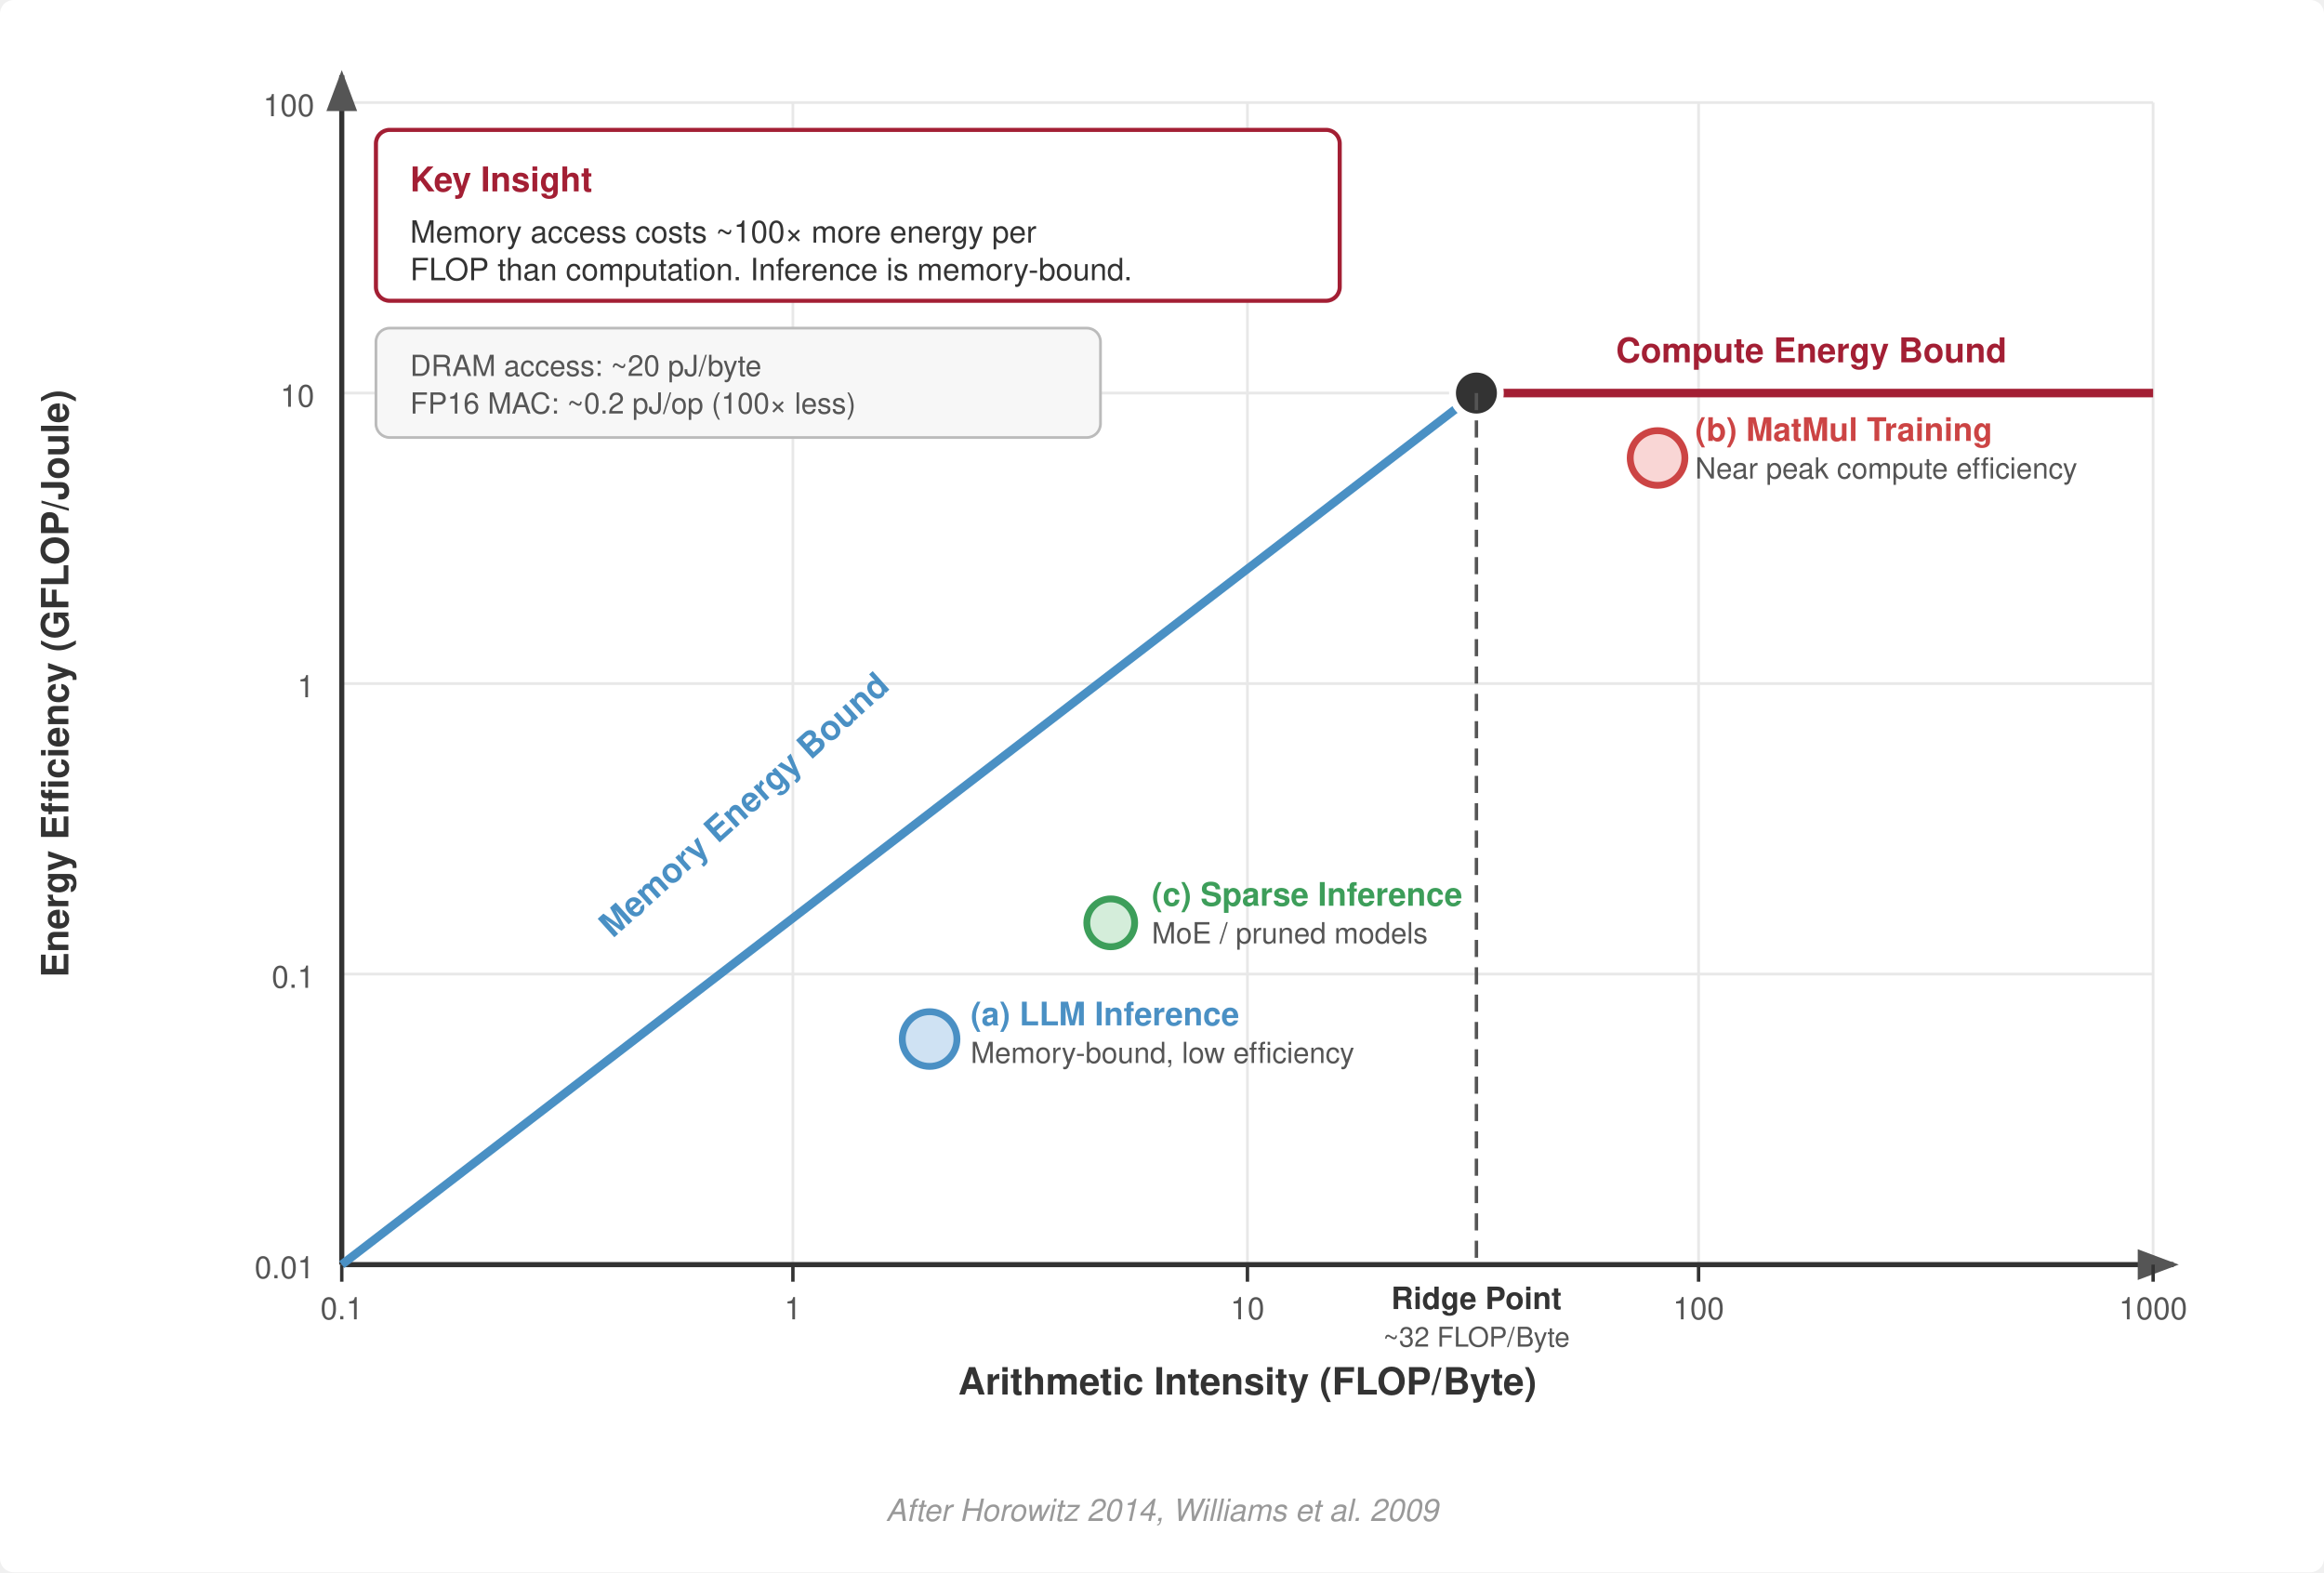
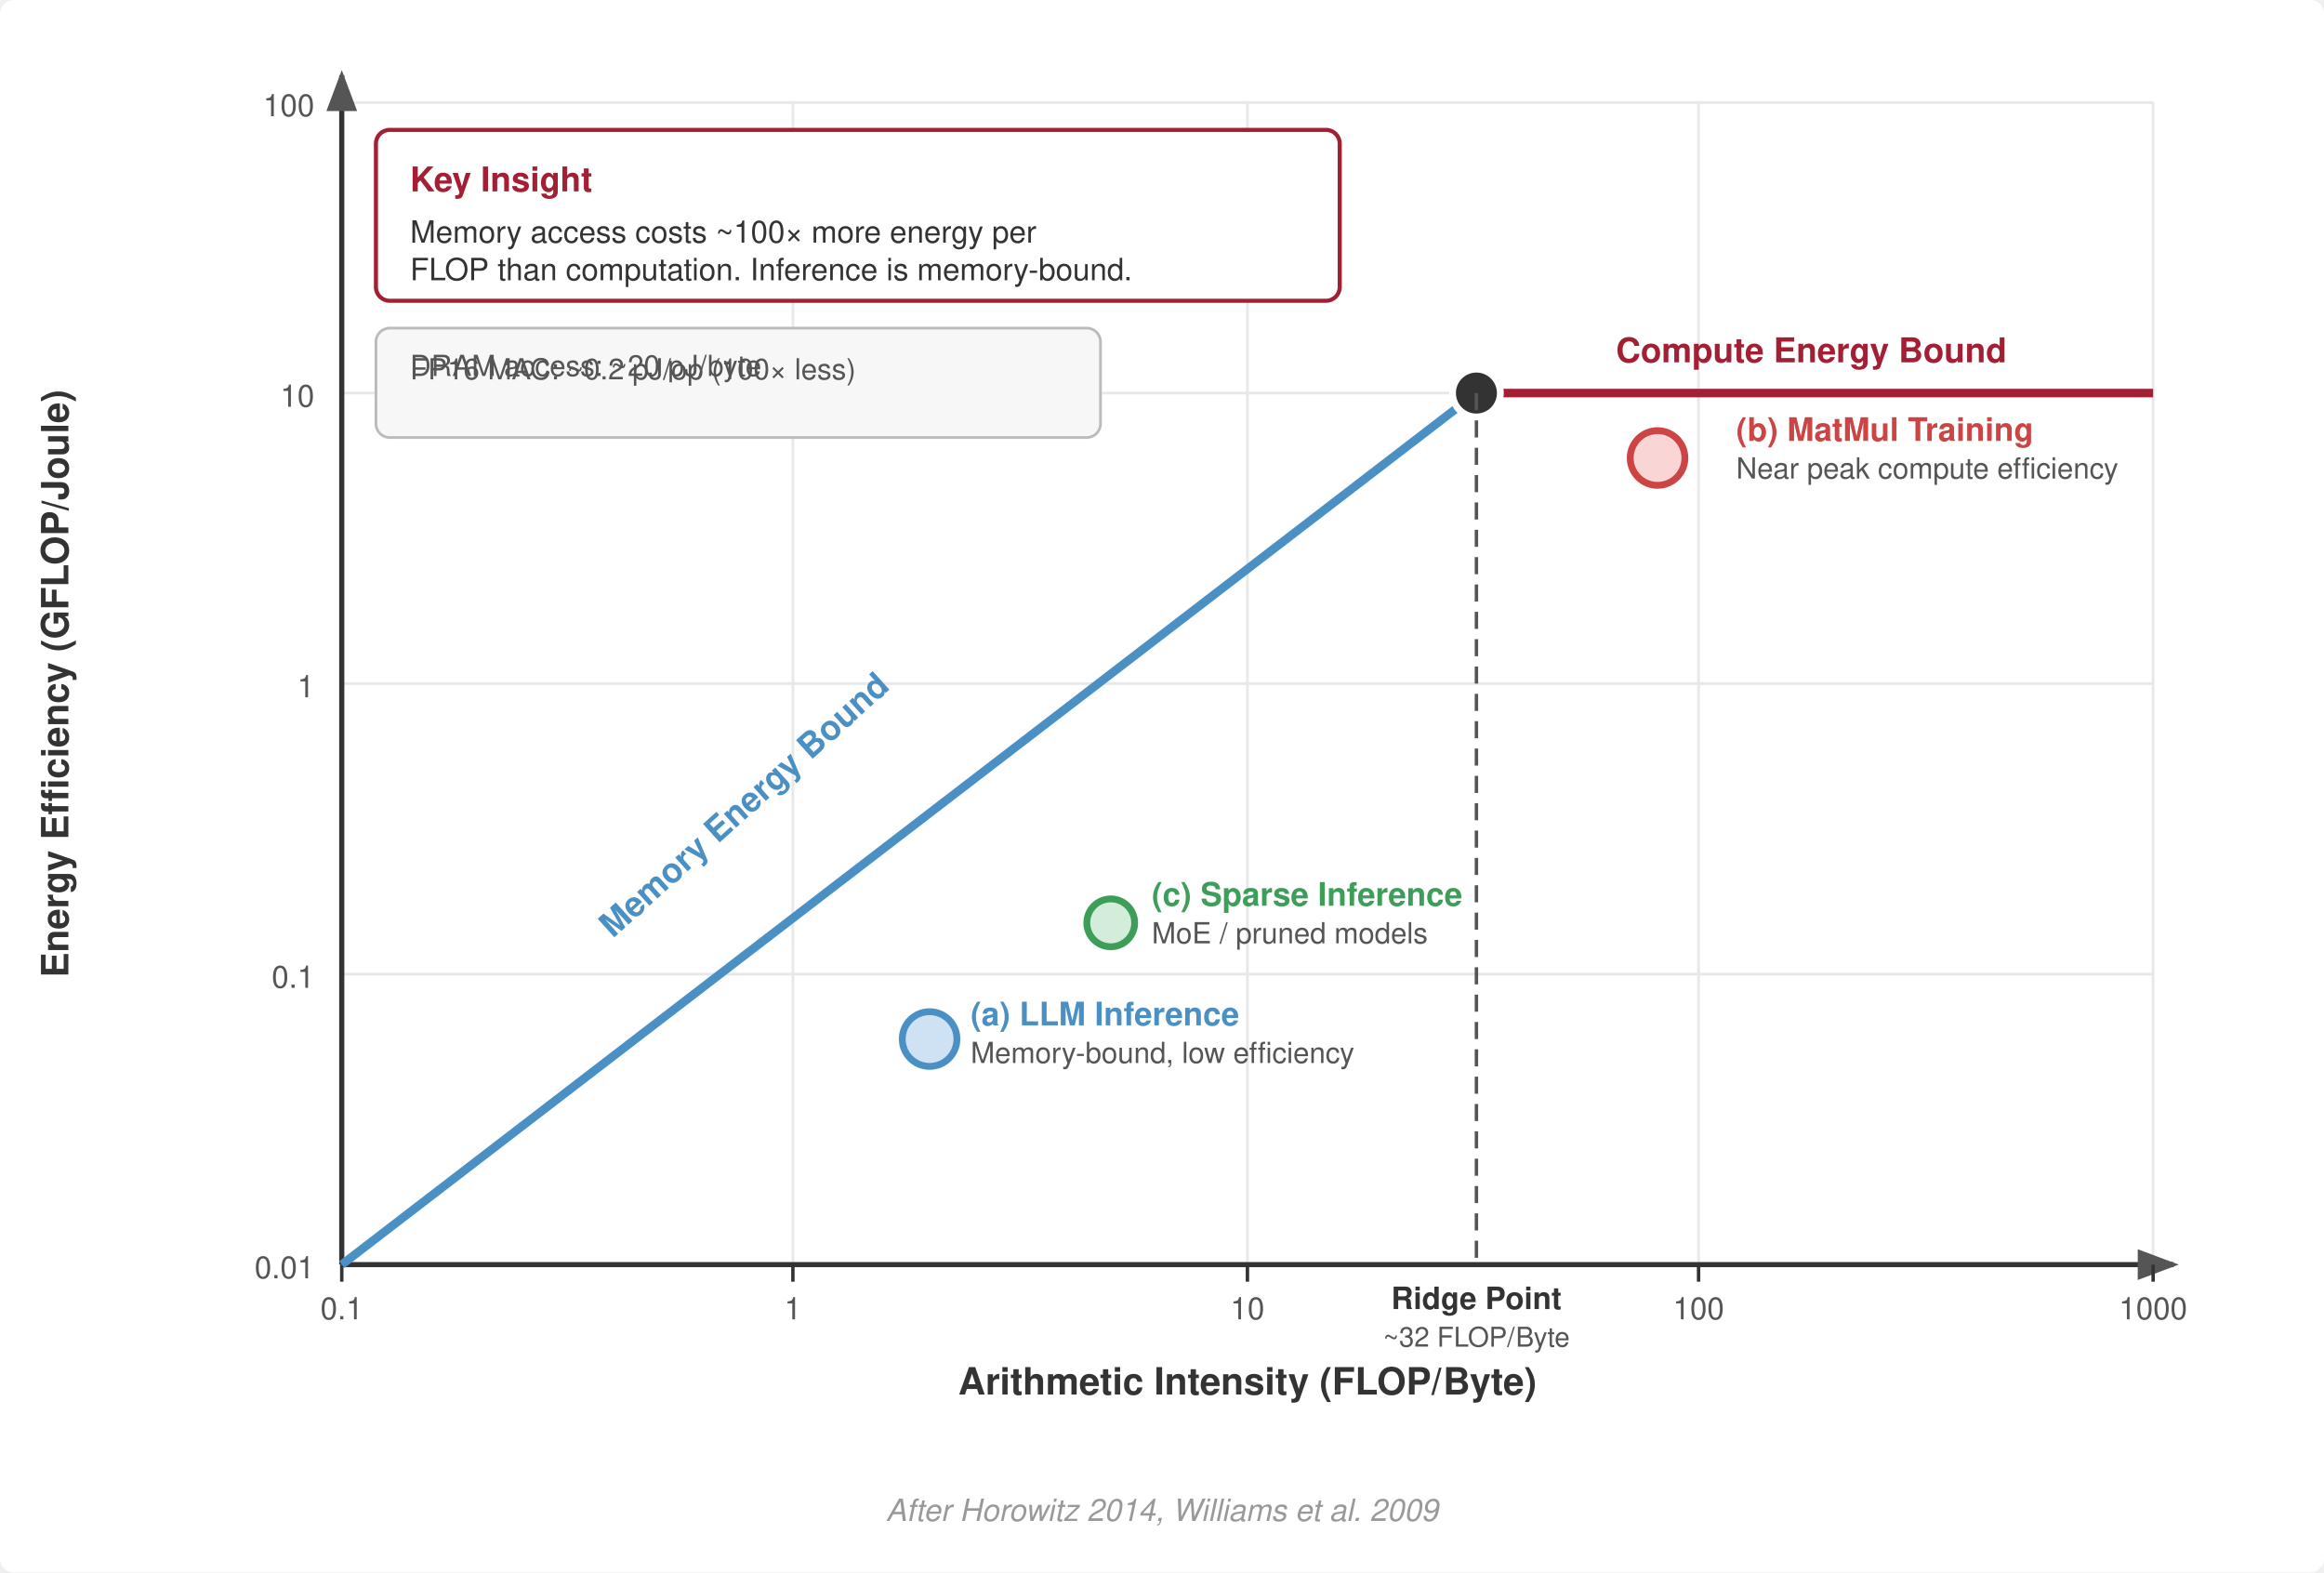
<svg xmlns="http://www.w3.org/2000/svg" viewBox="0 0 680 460" font-family="Helvetica Neue, Helvetica, Arial, sans-serif">
  <rect width="680" height="460" fill="#fff" rx="4" />
  <defs>
    <marker id="arrow" markerWidth="8" markerHeight="6" refX="7" refY="3" orient="auto">
      <path d="M0,0 L8,3 L0,6 Z" fill="#555" />
    </marker>
    <marker id="arrow-red" markerWidth="8" markerHeight="6" refX="7" refY="3" orient="auto">
      <path d="M0,0 L8,3 L0,6 Z" fill="#a31f34" />
    </marker>
  </defs>
  <g stroke="#e8e8e8" stroke-width="0.8">
    <line x1="100" y1="30" x2="100" y2="370" />
    <line x1="232" y1="30" x2="232" y2="370" />
    <line x1="365" y1="30" x2="365" y2="370" />
    <line x1="497" y1="30" x2="497" y2="370" />
    <line x1="630" y1="30" x2="630" y2="370" />
    <line x1="100" y1="370" x2="630" y2="370" />
    <line x1="100" y1="285" x2="630" y2="285" />
    <line x1="100" y1="200" x2="630" y2="200" />
    <line x1="100" y1="115" x2="630" y2="115" />
    <line x1="100" y1="30" x2="630" y2="30" />
  </g>
  <line x1="100" y1="370" x2="636" y2="370" stroke="#333" stroke-width="1.5" marker-end="url(#arrow)" />
  <line x1="100" y1="370" x2="100" y2="22" stroke="#333" stroke-width="1.5" marker-end="url(#arrow)" />
  <g font-size="9" fill="#555" text-anchor="end">
    <text x="92" y="374">0.01</text>
    <text x="92" y="289">0.1</text>
    <text x="92" y="204">1</text>
    <text x="92" y="119">10</text>
    <text x="92" y="34">100</text>
  </g>
  <text x="20" y="200" text-anchor="middle" font-size="11" font-weight="700" fill="#333" transform="rotate(-90,20,200)">Energy Efficiency (GFLOP/Joule)</text>
  <g font-size="9" fill="#555" text-anchor="middle">
    <text x="100" y="386">0.1</text>
    <text x="232" y="386">1</text>
    <text x="365" y="386">10</text>
    <text x="497" y="386">100</text>
    <text x="630" y="386">1000</text>
  </g>
  <text x="365" y="408" text-anchor="middle" font-size="11" font-weight="700" fill="#333">Arithmetic Intensity (FLOP/Byte)</text>
  <g stroke="#333" stroke-width="1">
    <line x1="100" y1="370" x2="100" y2="375" />
    <line x1="232" y1="370" x2="232" y2="375" />
    <line x1="365" y1="370" x2="365" y2="375" />
    <line x1="497" y1="370" x2="497" y2="375" />
    <line x1="630" y1="370" x2="630" y2="375" />
  </g>
  <line x1="100" y1="370" x2="432" y2="115" stroke="#4a90c4" stroke-width="2.5" />
  <line x1="432" y1="115" x2="630" y2="115" stroke="#a31f34" stroke-width="2.5" />
  <circle cx="432" cy="115" r="7" fill="#333" stroke="#fff" stroke-width="2" />
  <line x1="432" y1="115" x2="432" y2="370" stroke="#555" stroke-width="1" stroke-dasharray="5,3" />
  <text x="432" y="383" text-anchor="middle" font-size="9" font-weight="700" fill="#333">Ridge Point</text>
  <text x="432" y="394" text-anchor="middle" font-size="8" fill="#555">~32 FLOP/Byte</text>
  <text x="220" y="238" text-anchor="middle" font-size="10" font-weight="700" fill="#4a90c4" transform="rotate(-42,220,238)">Memory Energy Bound</text>
  <text x="530" y="106" text-anchor="middle" font-size="10" font-weight="700" fill="#a31f34">Compute Energy Bound</text>
  <circle cx="272" cy="304" r="8" fill="#cfe2f3" stroke="#4a90c4" stroke-width="2" />
  <text x="284" y="300" font-size="9.5" font-weight="700" fill="#4a90c4">(a) LLM Inference</text>
  <text x="284" y="311" font-size="8.5" fill="#555">Memory-bound, low efficiency</text>
  <circle cx="485" cy="134" r="8" fill="#f9d6d5" stroke="#c44" stroke-width="2" />
-   <text x="496" y="129" font-size="9.5" font-weight="700" fill="#c44">(b) MatMul Training</text>
-   <text x="496" y="140" font-size="8.5" fill="#555">Near peak compute efficiency</text>
+   <text x="508.0" y="129" font-size="9.5" font-weight="700" fill="#c44">(b) MatMul Training</text>
+   <text x="508.0" y="140" font-size="8.5" fill="#555">Near peak compute efficiency</text>
  <circle cx="325" cy="270" r="7" fill="#d4edda" stroke="#3d9e5a" stroke-width="2" />
  <text x="337" y="265" font-size="9.5" font-weight="700" fill="#3d9e5a">(c) Sparse Inference</text>
  <text x="337" y="276" font-size="8.5" fill="#555">MoE / pruned models</text>
  <rect x="110" y="38" width="282" height="50" rx="4" fill="#fff" stroke="#a31f34" stroke-width="1.2" />
  <text x="120" y="56" font-size="10" font-weight="700" fill="#a31f34">Key Insight</text>
  <text x="120" y="71" font-size="9" fill="#333">Memory access costs ~100× more energy per</text>
  <text x="120" y="82" font-size="9" fill="#333">FLOP than computation. Inference is memory-bound.</text>
  <rect x="110" y="96" width="212" height="32" rx="4" fill="#f7f7f7" stroke="#bbb" stroke-width="0.8" />
  <text x="120" y="110" font-size="8.5" fill="#555">DRAM access: ~20 pJ/byte</text>
-   <text x="120" y="121" font-size="8.5" fill="#555">FP16 MAC: ~0.2 pJ/op (100× less)</text>
+   <text x="120" y="111.0" font-size="8.5" fill="#555">FP16 MAC: ~0.2 pJ/op (100× less)</text>
  <text x="340" y="445" text-anchor="middle" font-size="9" fill="#999" font-style="italic">After Horowitz 2014, Williams et al. 2009</text>
</svg>
